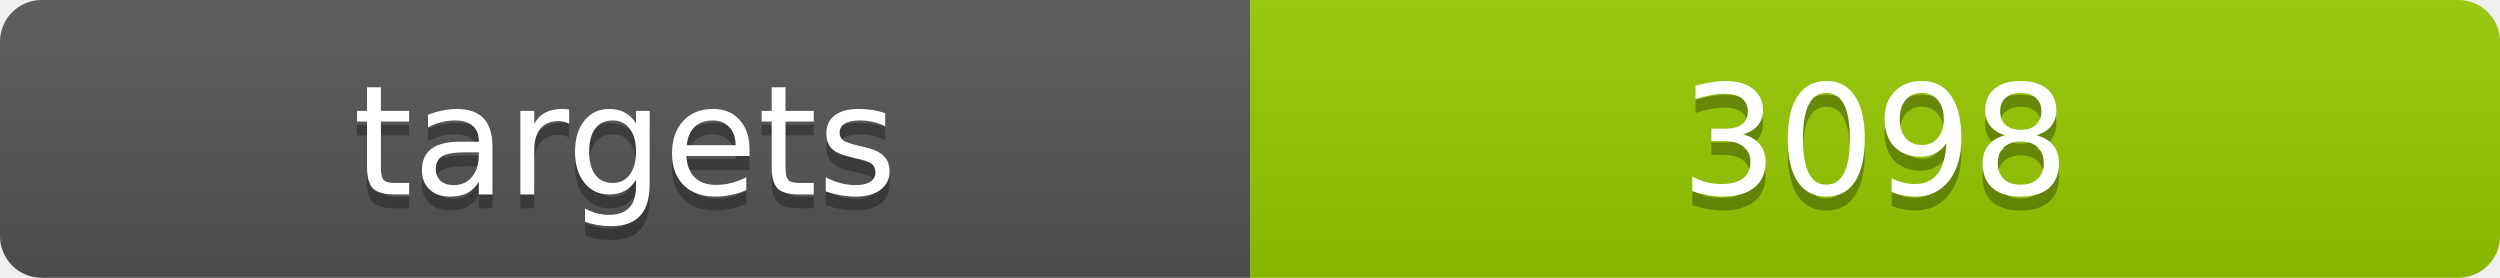
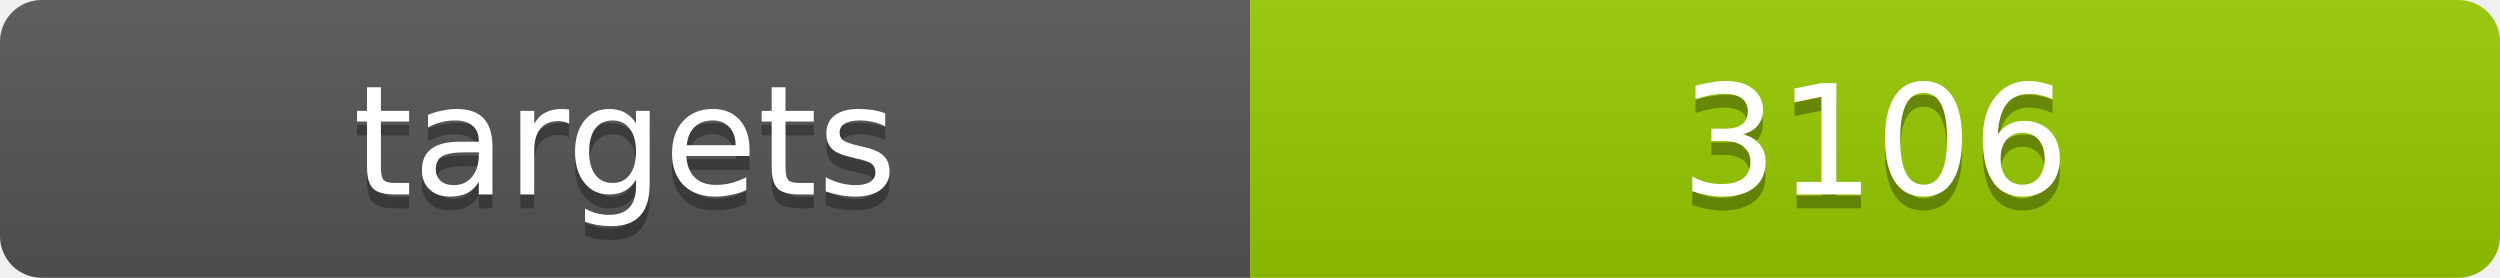
<svg xmlns="http://www.w3.org/2000/svg" width="180" height="20">
  <linearGradient id="b" x2="0" y2="100%">
    <stop offset="0" stop-color="#bbb" stop-opacity=".1" />
    <stop offset="1" stop-opacity=".1" />
  </linearGradient>
  <clipPath id="a">
    <rect width="180" height="20" rx="3" fill="#fff" />
  </clipPath>
  <g clip-path="url(#a)">
    <path fill="#555" d="M0 0h90v20H0z" />
    <path fill="#97ca00" d="M90 0h90v20H90z" />
    <path fill="url(#b)" d="M0 0h180v20H0z" />
  </g>
  <g fill="#fff" text-anchor="middle" font-family="DejaVu Sans,Verdana,Geneva,sans-serif" font-size="11">
    <text x="45" y="15" fill="#010101" fill-opacity=".3">targets</text>
    <text x="45" y="14">targets</text>
-     <text x="135" y="15" fill="#010101" fill-opacity=".3">3098</text>
-     <text x="135" y="14">3098</text>
+     <text x="135" y="15" fill="#010101" fill-opacity=".3">3106</text>
+     <text x="135" y="14">3106</text>
  </g>
</svg>
